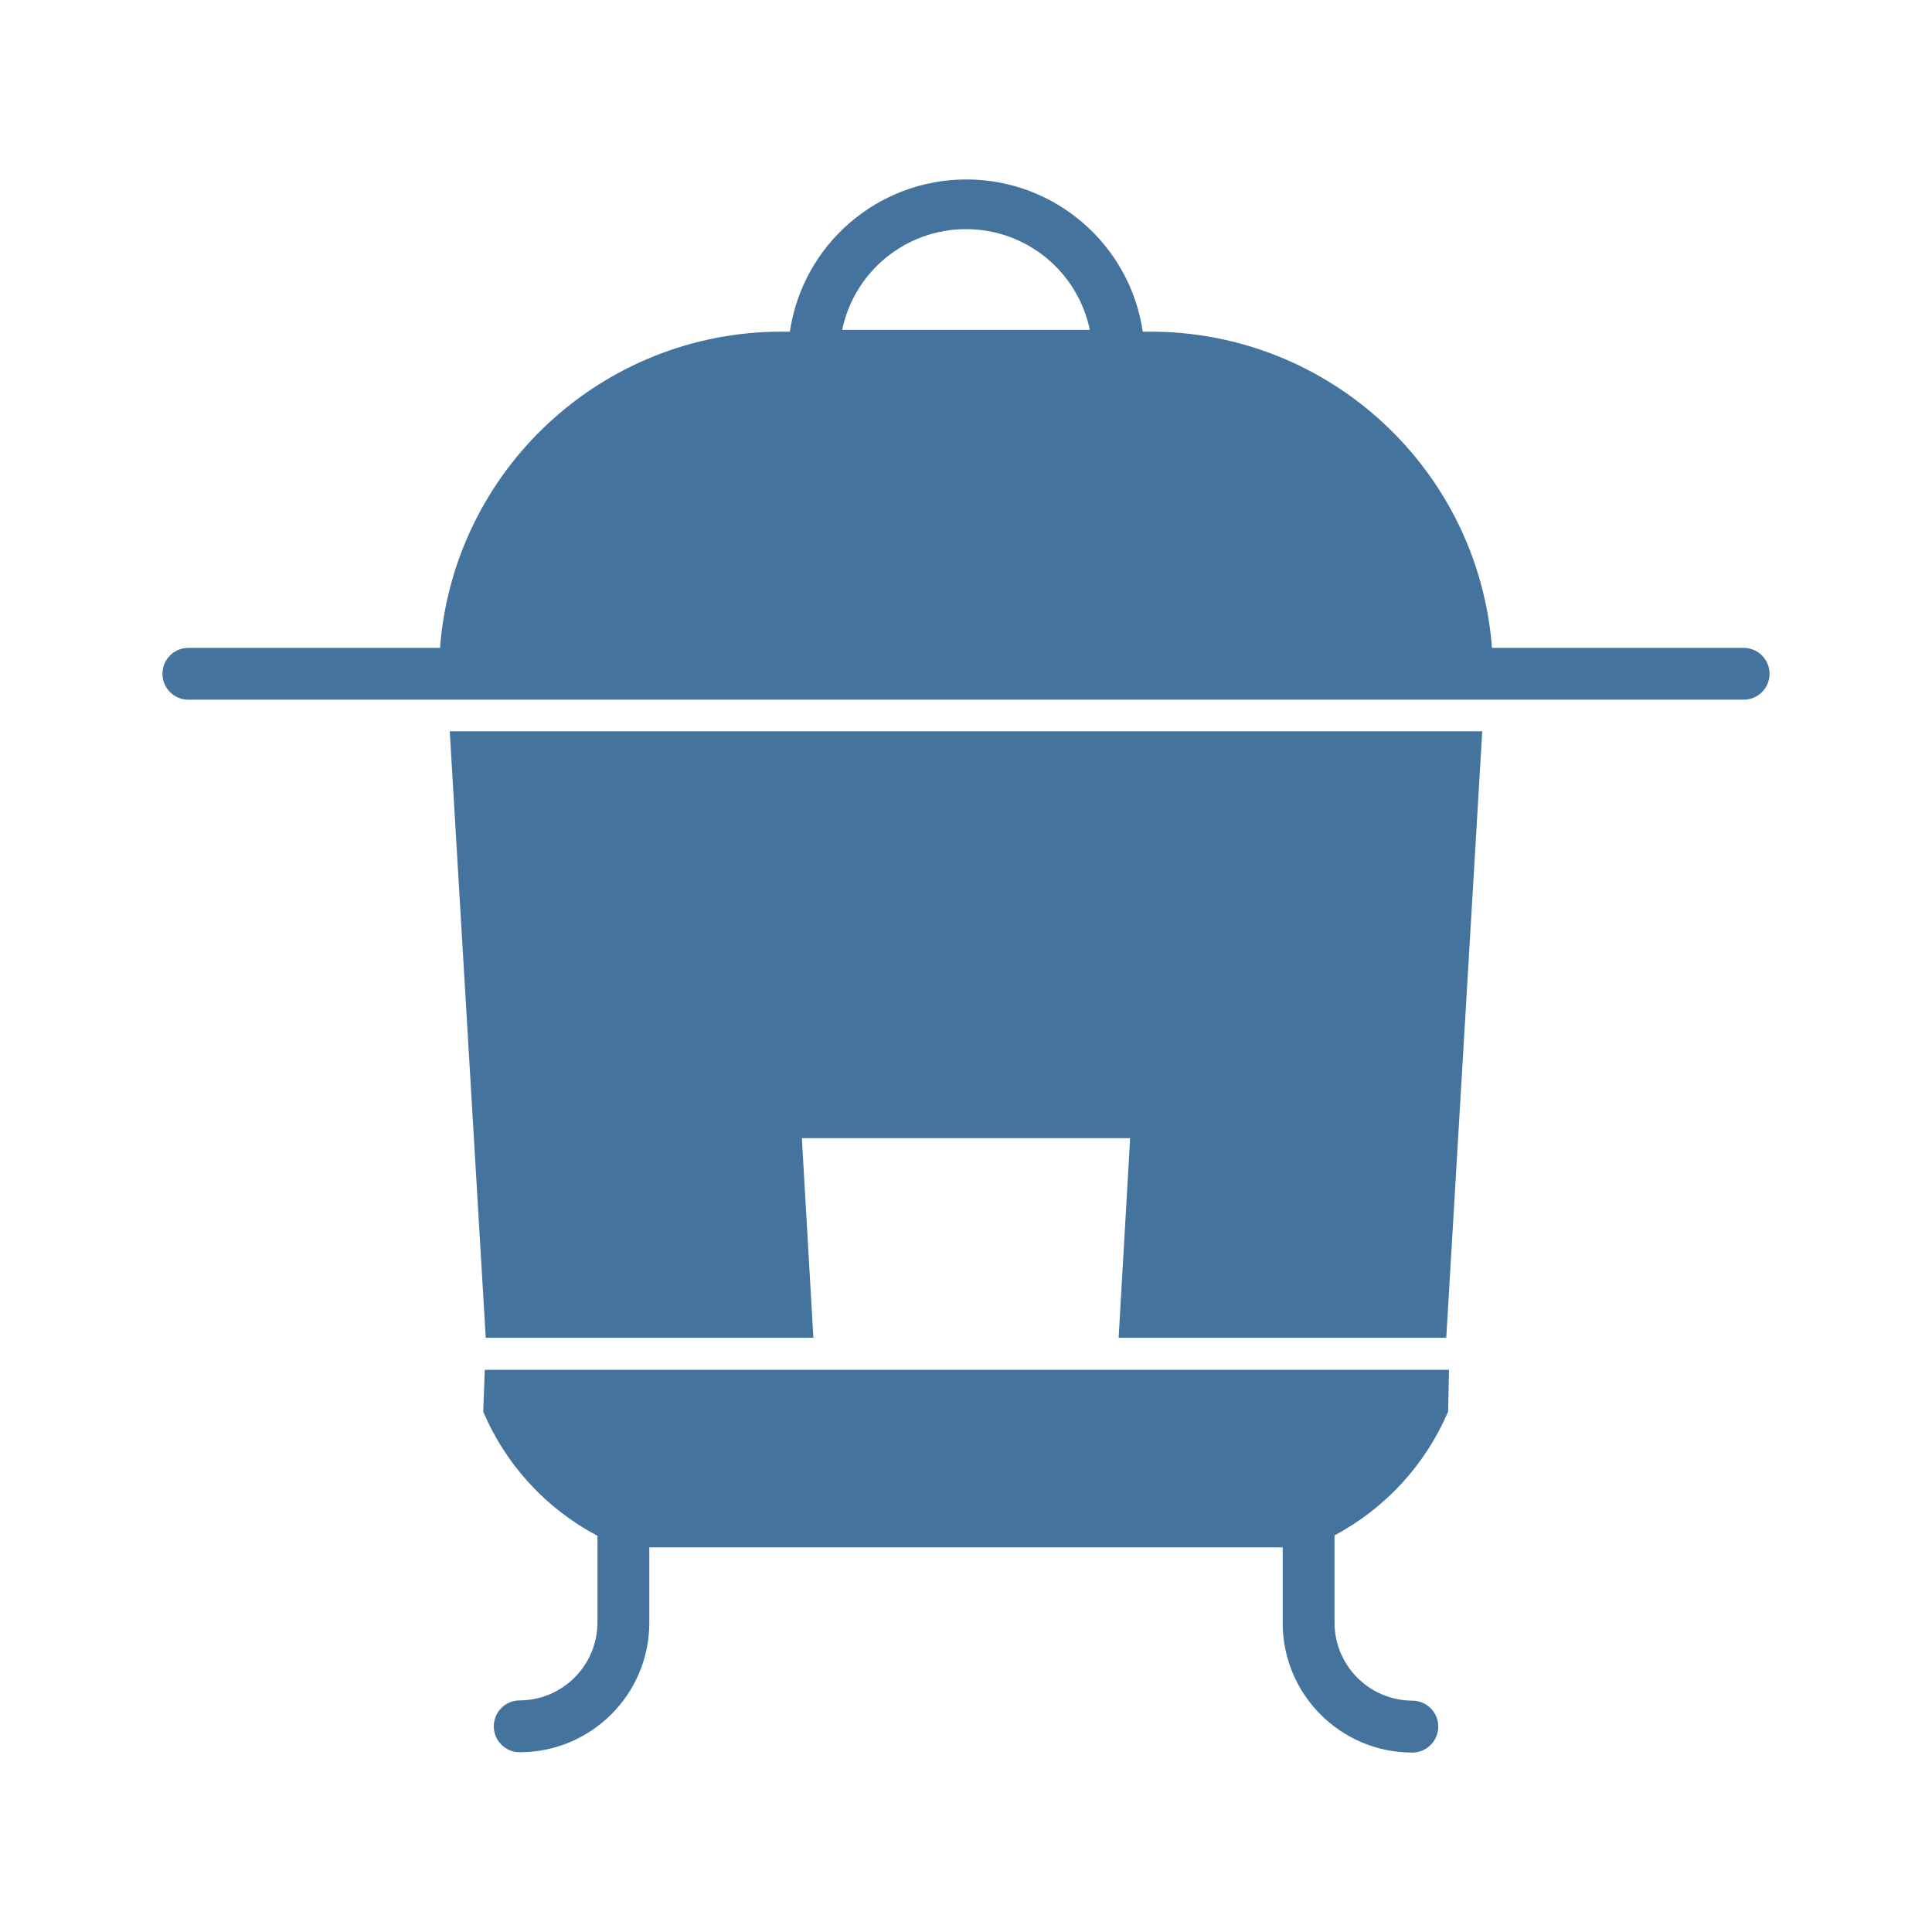
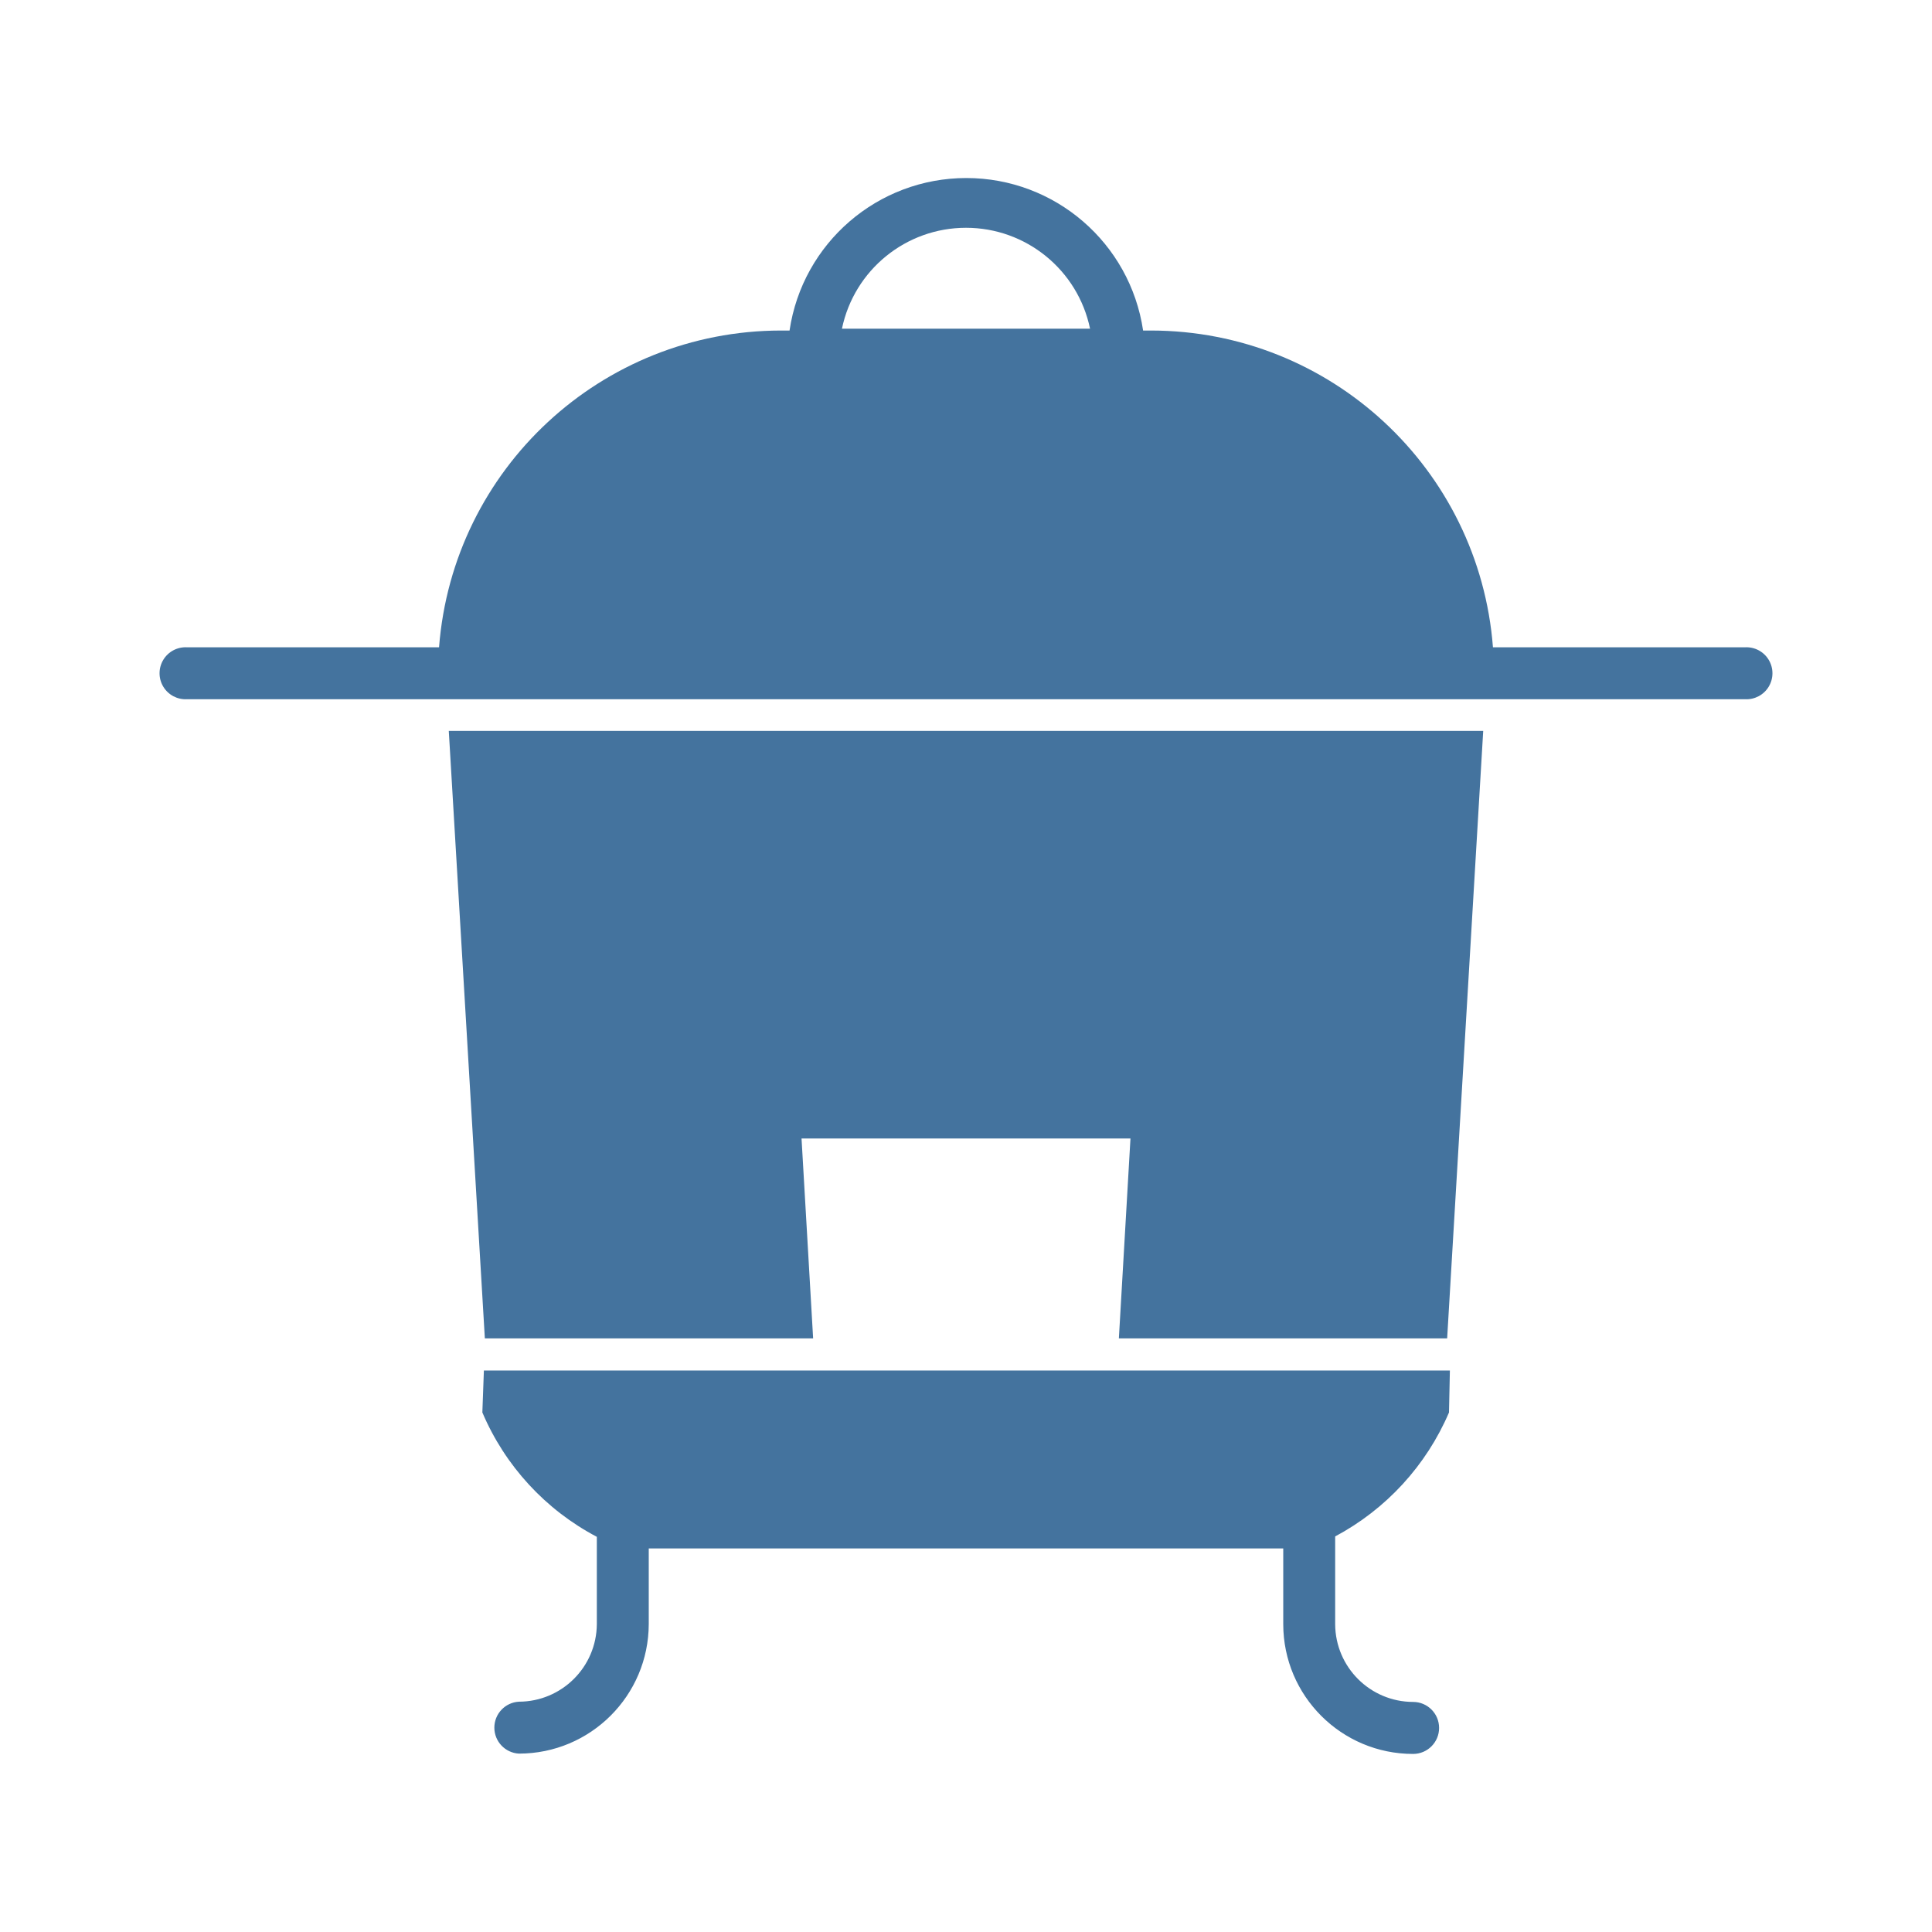
<svg xmlns="http://www.w3.org/2000/svg" viewBox="0 0 24 24">
-   <path fill="#44739e" d="M6.034 16.618h4.07l-.143-2.479h4.078l-.143 2.479h4.07l.447-7.533H5.587Zm15.626-8.57h-3.126a4.255 4.255 0 0 0-4.238-3.928h-.1a2.216 2.216 0 0 0-4.384 0h-.108a4.255 4.255 0 0 0-4.238 3.928H2.34a.322.322 0 1 0 0 .644h19.32a.322.322 0 1 0 0-.644M10.462 4.097a1.571 1.571 0 0 1 3.076 0ZM6.003 17.536a3.12 3.12 0 0 0 1.419 1.542v1.082a.97.97 0 0 1-.966.963.322.322 0 0 0 0 .644 1.61 1.61 0 0 0 1.61-1.607v-.938h7.868v.941a1.61 1.61 0 0 0 1.61 1.608.322.322 0 0 0 0-.645.97.97 0 0 1-.966-.963v-1.09a3.14 3.14 0 0 0 1.411-1.537l.011-.52H6.022Z" />
+   <path fill="#44739e" d="M6.023 16.626h4.078l-.144-2.483h4.086l-.144 2.483h4.078l.448-7.546H5.575Zm15.654-8.585h-3.131A4.263 4.263 0 0 0 14.3 4.106h-.1a2.22 2.22 0 0 0-4.392 0H9.7a4.263 4.263 0 0 0-4.246 3.935H2.323a.323.323 0 1 0 0 .645h19.354a.323.323 0 1 0 0-.645M10.459 4.083a1.574 1.574 0 0 1 3.082 0ZM5.992 17.546a3.13 3.13 0 0 0 1.422 1.545v1.084a.97.97 0 0 1-.968.964.323.323 0 0 0 0 .645 1.613 1.613 0 0 0 1.613-1.609v-.94h7.882v.943a1.613 1.613 0 0 0 1.613 1.61.323.323 0 0 0 0-.646.97.97 0 0 1-.968-.964v-1.092A3.15 3.15 0 0 0 18 17.546l.011-.521h-12Z" />
</svg>
